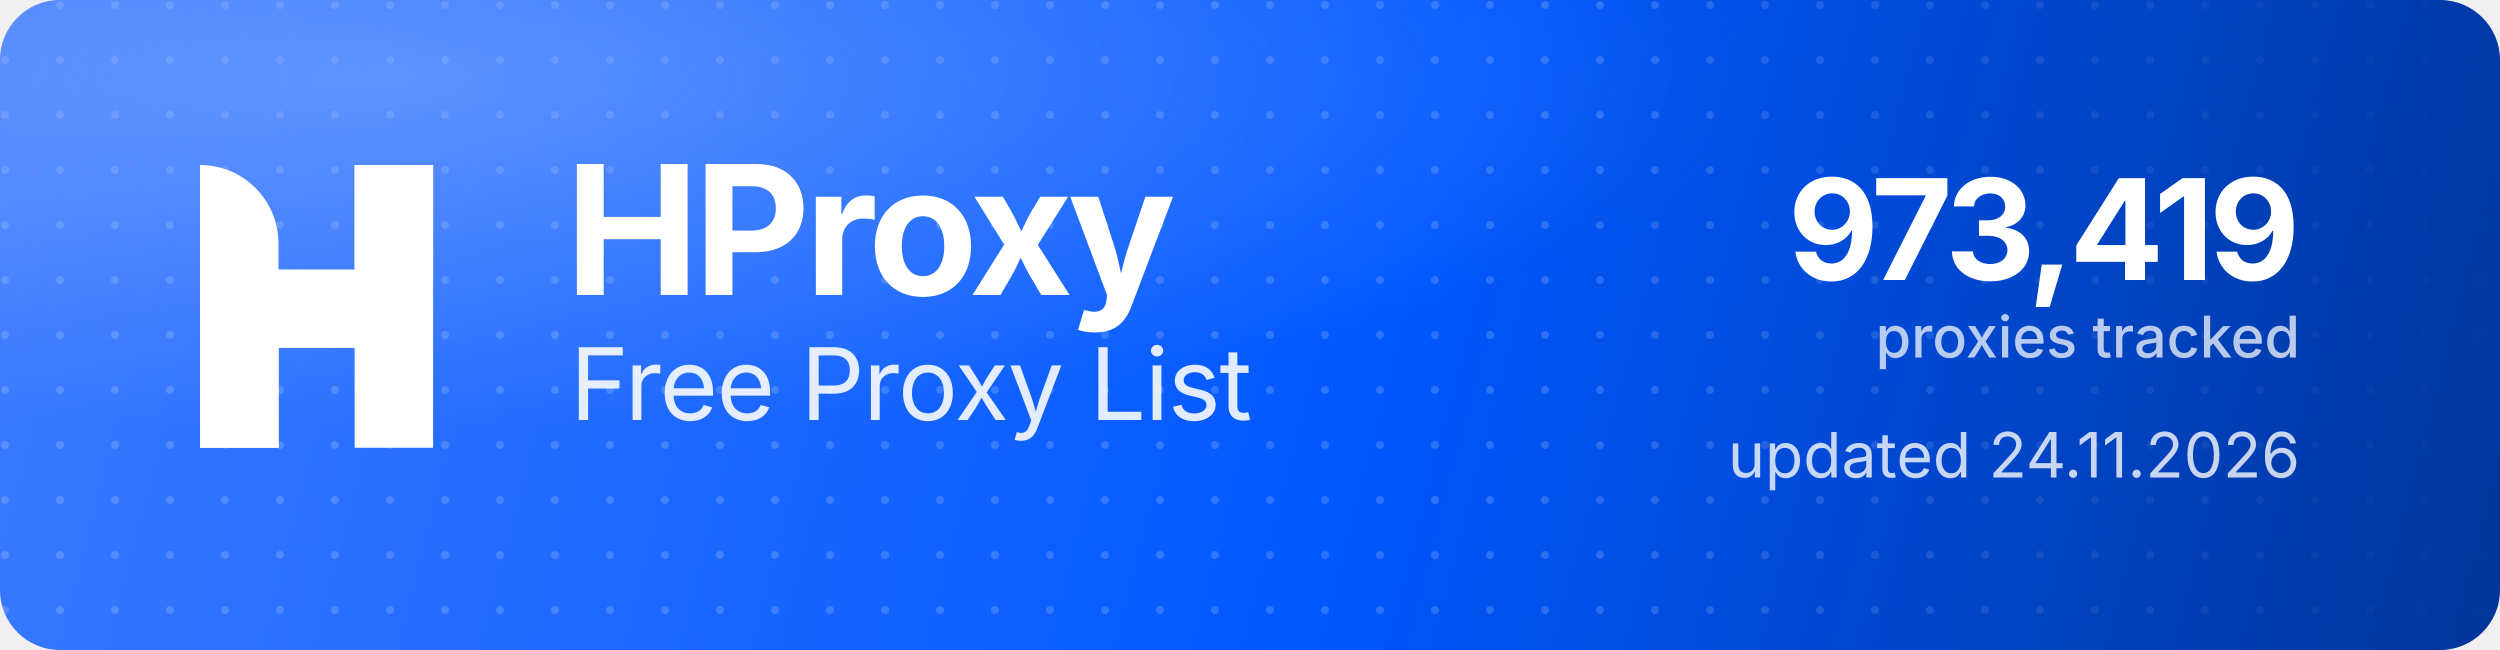
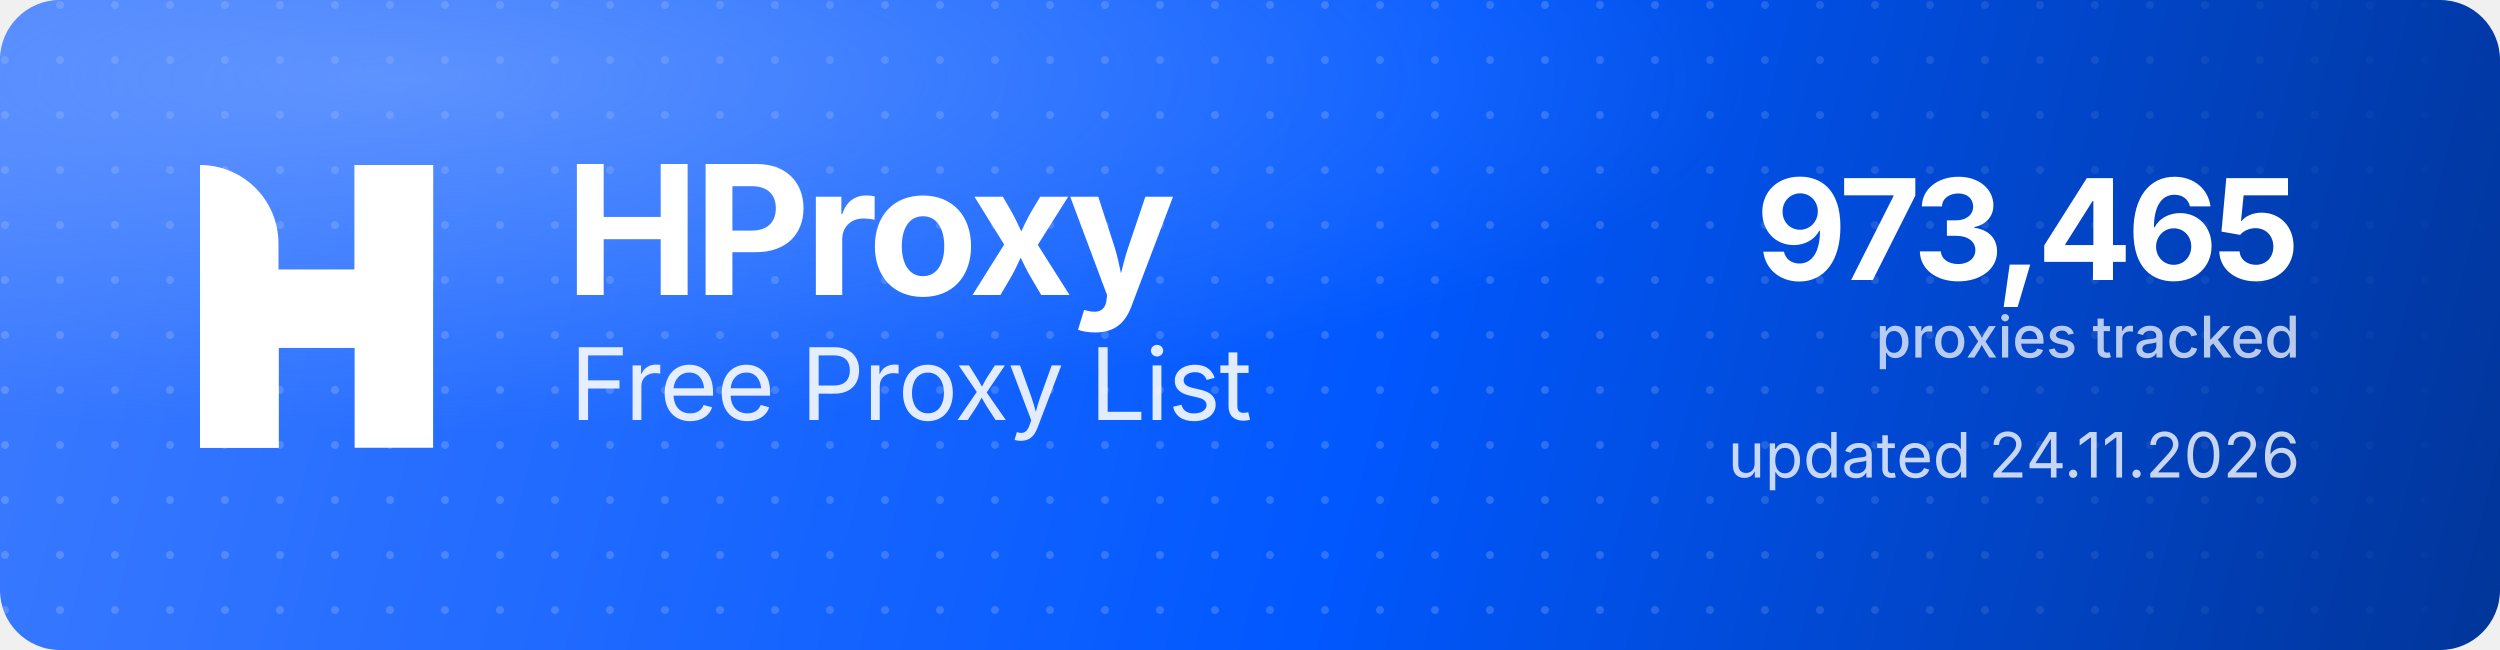
<svg xmlns="http://www.w3.org/2000/svg" width="1000" height="260" viewBox="0 0 1000 260" role="img" aria-label="HProxy Free Proxy List">
  <defs>
    <linearGradient id="hp-bg" x1="0" y1="0" x2="1000" y2="260" gradientUnits="userSpaceOnUse">
      <stop offset="0" stop-color="#3D7BFF" />
      <stop offset="0.55" stop-color="#0158FF" />
      <stop offset="1" stop-color="#013599" />
    </linearGradient>
    <radialGradient id="hp-glow" cx="0.16" cy="0.12" r="0.9">
      <stop offset="0" stop-color="#8FB4FF" stop-opacity="0.5" />
      <stop offset="0.6" stop-color="#8FB4FF" stop-opacity="0" />
    </radialGradient>
    <pattern id="hp-dots" width="22" height="22" patternUnits="userSpaceOnUse">
      <circle cx="2" cy="2" r="1.6" fill="#FFFFFF" fill-opacity="0.17" />
    </pattern>
    <linearGradient id="hp-dot-fade" x1="0" y1="0" x2="1000" y2="0" gradientUnits="userSpaceOnUse">
      <stop offset="0" stop-color="#FFFFFF" stop-opacity="1" />
      <stop offset="0.62" stop-color="#FFFFFF" stop-opacity="1" />
      <stop offset="1" stop-color="#FFFFFF" stop-opacity="0" />
    </linearGradient>
    <mask id="hp-dot-mask">
      <rect width="1000" height="260" fill="url(#hp-dot-fade)" />
    </mask>
  </defs>
  <rect width="1000" height="260" rx="24" fill="url(#hp-bg)" />
  <rect width="1000" height="260" rx="24" fill="url(#hp-dots)" mask="url(#hp-dot-mask)" />
  <rect width="1000" height="260" rx="24" fill="url(#hp-glow)" />
  <g transform="translate(80,66) scale(4.35)" fill="#FFFFFF">
    <path d="M0 0V0C3.985 0 7.216 3.231 7.216 7.216V26H0V0Z" />
    <rect x="14.219" width="7.216" height="26" />
    <path d="M7.235 26H0V15.971C0 12.455 2.851 9.604 6.367 9.604H14.22V0H21.437V10.453C21.437 13.97 18.586 16.82 15.069 16.82H7.235V26Z" />
  </g>
  <text x="226" y="118" font-family="'Geist','Inter','Segoe UI',system-ui,-apple-system,Helvetica,Arial,sans-serif" font-size="72" font-weight="700" letter-spacing="-2.3" fill="#FFFFFF">HProxy</text>
  <text x="228" y="168" font-family="'Geist','Inter','Segoe UI',system-ui,-apple-system,Helvetica,Arial,sans-serif" font-size="40" font-weight="400" letter-spacing="-0.5" fill="#FFFFFF" fill-opacity="0.88">Free Proxy List</text>
-   <text x="920" y="112" text-anchor="end" font-family="'Geist','Inter','Segoe UI',system-ui,-apple-system,Helvetica,Arial,sans-serif" font-size="56" font-weight="700" letter-spacing="-2" fill="#FFFFFF">973,419</text>
+   <text x="920" y="112" text-anchor="end" font-family="'Geist','Inter','Segoe UI',system-ui,-apple-system,Helvetica,Arial,sans-serif" font-size="56" font-weight="700" letter-spacing="-2" fill="#FFFFFF">973,465</text>
  <text x="920" y="143" text-anchor="end" font-family="'Geist','Inter','Segoe UI',system-ui,-apple-system,Helvetica,Arial,sans-serif" font-size="23" font-weight="500" fill="#FFFFFF" fill-opacity="0.72">proxies tracked</text>
  <text x="920" y="191" text-anchor="end" font-family="'Geist','Inter','Segoe UI',system-ui,-apple-system,Helvetica,Arial,sans-serif" font-size="25" font-weight="400" fill="#FFFFFF" fill-opacity="0.78">updated 24.11.2026</text>
</svg>
